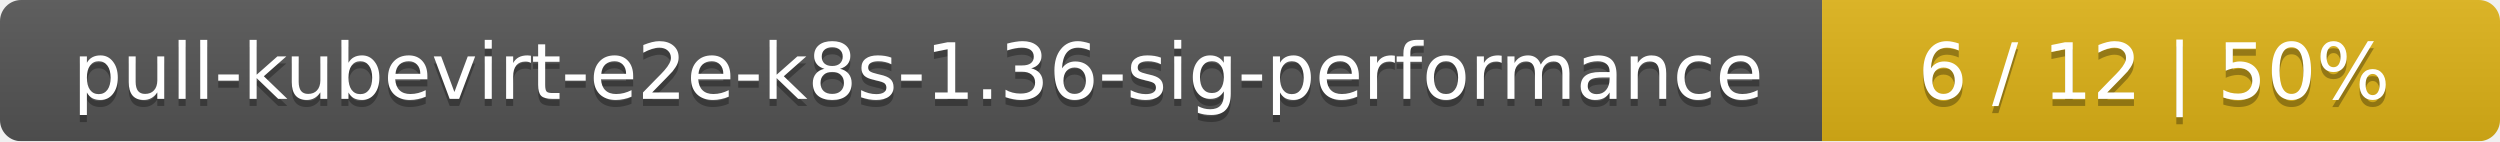
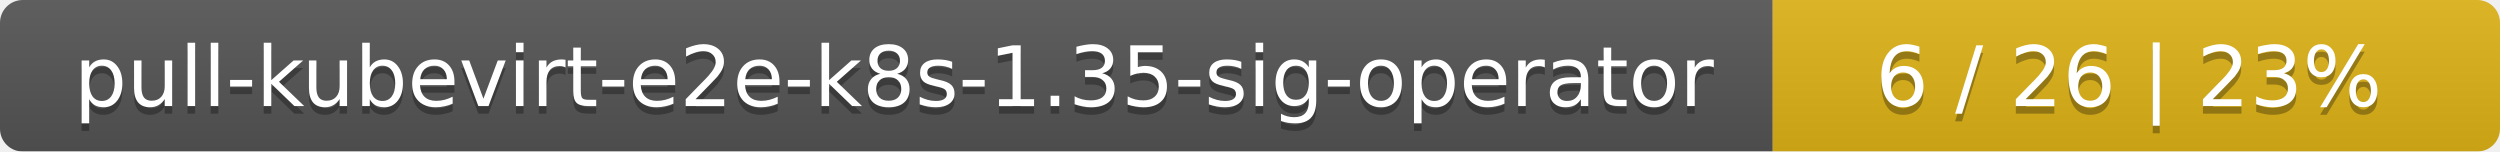
- <svg xmlns="http://www.w3.org/2000/svg" width="354" height="20">
+ <svg xmlns="http://www.w3.org/2000/svg" width="330" height="20">
  <linearGradient id="smooth" x2="0" y2="100%">
    <stop offset="0" stop-color="#bbb" stop-opacity=".1" />
    <stop offset="1" stop-opacity=".1" />
  </linearGradient>
  <mask id="round">
-     <rect width="354" height="20" rx="3" fill="#fff" />
+     <rect width="330" height="20" rx="3" fill="#fff" />
  </mask>
  <g mask="url(#round)">
-     <rect width="258" height="20" fill="#555" />
-     <rect x="258" width="96" height="20" fill="#dfb317" />
-     <rect width="354" height="20" fill="url(#smooth)" />
+     <rect width="234" height="20" fill="#555" />
+     <rect x="234" width="96" height="20" fill="#dfb317" />
+     <rect width="330" height="20" fill="url(#smooth)" />
  </g>
  <g fill="#fff" text-anchor="middle" font-family="DejaVu Sans,Verdana,Geneva,sans-serif" font-size="11">
-     <text x="130" y="15" fill="#010101" fill-opacity=".3">pull-kubevirt-e2e-k8s-1.36-sig-performance</text>
-     <text x="130" y="14">pull-kubevirt-e2e-k8s-1.36-sig-performance</text>
-     <text x="305" y="15" fill="#010101" fill-opacity=".3">6 / 12    |    50%</text>
-     <text x="305" y="14">6 / 12    |    50%</text>
+     <text x="118" y="15" fill="#010101" fill-opacity=".3">pull-kubevirt-e2e-k8s-1.35-sig-operator</text>
+     <text x="118" y="14">pull-kubevirt-e2e-k8s-1.35-sig-operator</text>
+     <text x="281" y="15" fill="#010101" fill-opacity=".3">6 / 26    |    23%</text>
+     <text x="281" y="14">6 / 26    |    23%</text>
  </g>
</svg>
